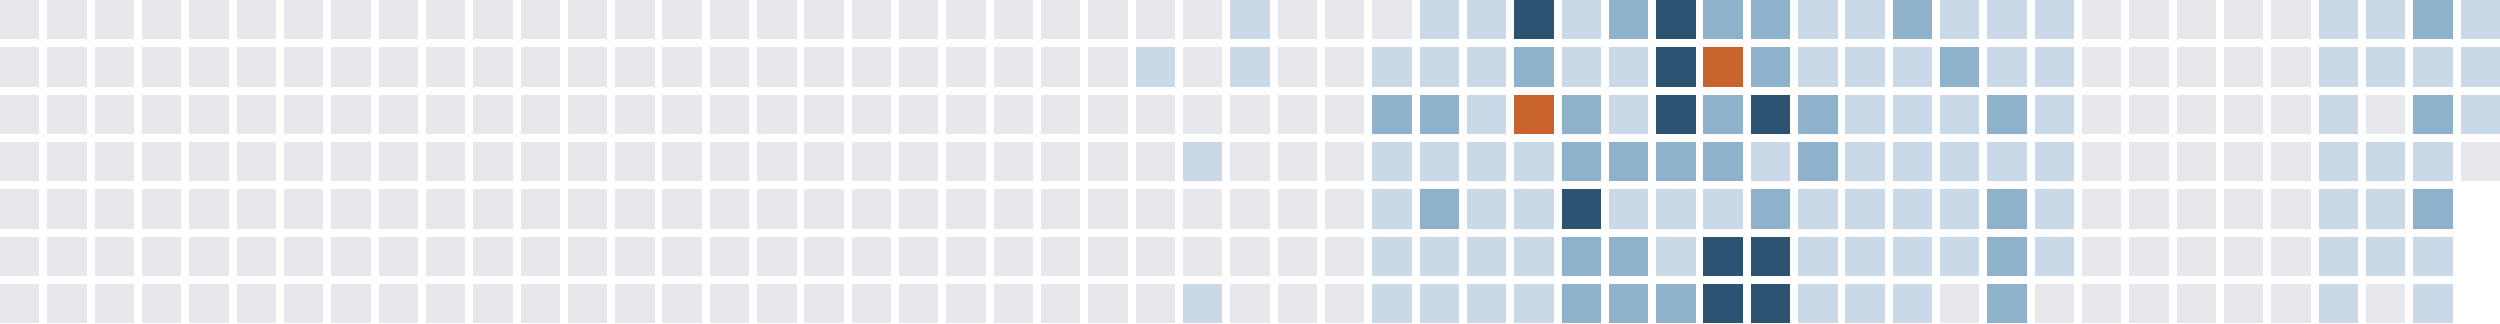
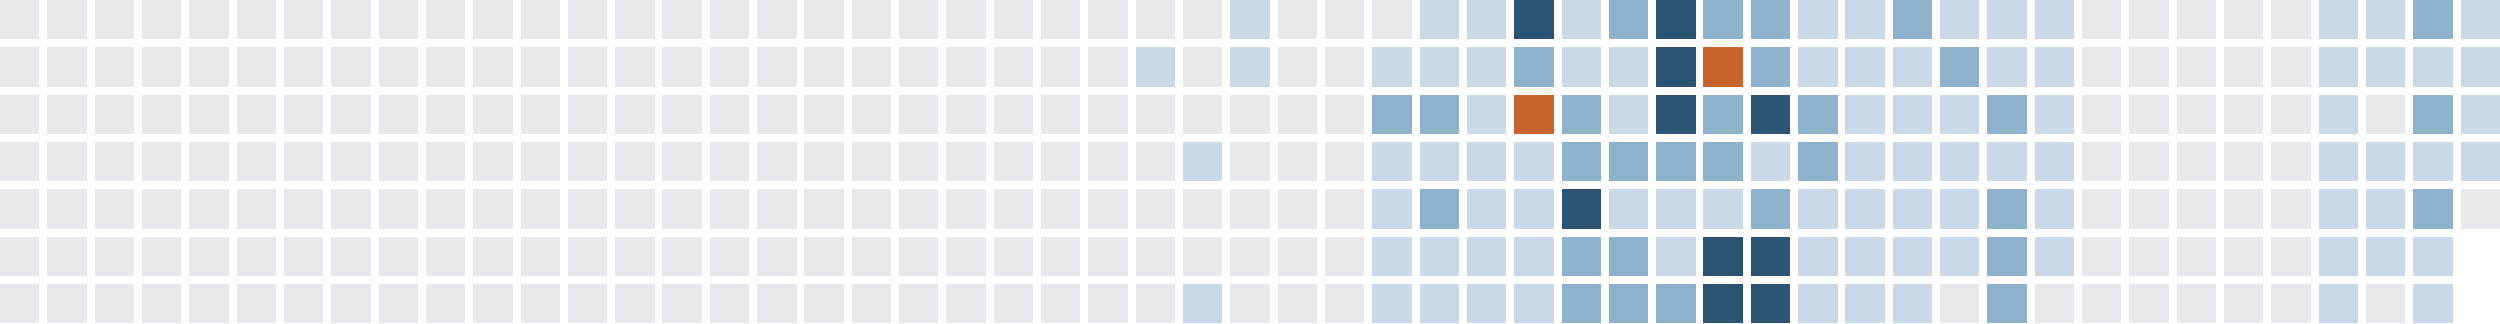
<svg xmlns="http://www.w3.org/2000/svg" version="1.1" width="634.0" height="82.0" viewBox="27.0 20.0 634.0 82.0">
  <rect style="fill:#e6e8eb;shape-rendering:crispedges" data-score="0" data-date="2025-04-27" x="27" y="20" width="10" height="10" />
  <rect style="fill:#e6e8eb;shape-rendering:crispedges" data-score="0" data-date="2025-05-04" x="39" y="20" width="10" height="10" />
  <rect style="fill:#e6e8eb;shape-rendering:crispedges" data-score="0" data-date="2025-05-11" x="51" y="20" width="10" height="10" />
  <rect style="fill:#e6e8eb;shape-rendering:crispedges" data-score="0" data-date="2025-05-18" x="63" y="20" width="10" height="10" />
  <rect style="fill:#e6e8eb;shape-rendering:crispedges" data-score="0" data-date="2025-05-25" x="75" y="20" width="10" height="10" />
  <rect style="fill:#e6e8eb;shape-rendering:crispedges" data-score="0" data-date="2025-06-01" x="87" y="20" width="10" height="10" />
  <rect style="fill:#e6e8eb;shape-rendering:crispedges" data-score="0" data-date="2025-06-08" x="99" y="20" width="10" height="10" />
  <rect style="fill:#e6e8eb;shape-rendering:crispedges" data-score="0" data-date="2025-06-15" x="111" y="20" width="10" height="10" />
  <rect style="fill:#e6e8eb;shape-rendering:crispedges" data-score="0" data-date="2025-06-22" x="123" y="20" width="10" height="10" />
  <rect style="fill:#e6e8eb;shape-rendering:crispedges" data-score="0" data-date="2025-06-29" x="135" y="20" width="10" height="10" />
  <rect style="fill:#e6e8eb;shape-rendering:crispedges" data-score="0" data-date="2025-07-06" x="147" y="20" width="10" height="10" />
  <rect style="fill:#e6e8eb;shape-rendering:crispedges" data-score="0" data-date="2025-07-13" x="159" y="20" width="10" height="10" />
  <rect style="fill:#e6e8eb;shape-rendering:crispedges" data-score="0" data-date="2025-07-20" x="171" y="20" width="10" height="10" />
  <rect style="fill:#e6e8eb;shape-rendering:crispedges" data-score="0" data-date="2025-07-27" x="183" y="20" width="10" height="10" />
  <rect style="fill:#e6e8eb;shape-rendering:crispedges" data-score="0" data-date="2025-08-03" x="195" y="20" width="10" height="10" />
  <rect style="fill:#e6e8eb;shape-rendering:crispedges" data-score="0" data-date="2025-08-10" x="207" y="20" width="10" height="10" />
  <rect style="fill:#e6e8eb;shape-rendering:crispedges" data-score="0" data-date="2025-08-17" x="219" y="20" width="10" height="10" />
  <rect style="fill:#e6e8eb;shape-rendering:crispedges" data-score="0" data-date="2025-08-24" x="231" y="20" width="10" height="10" />
  <rect style="fill:#e6e8eb;shape-rendering:crispedges" data-score="0" data-date="2025-08-31" x="243" y="20" width="10" height="10" />
  <rect style="fill:#e6e8eb;shape-rendering:crispedges" data-score="0" data-date="2025-09-07" x="255" y="20" width="10" height="10" />
  <rect style="fill:#e6e8eb;shape-rendering:crispedges" data-score="0" data-date="2025-09-14" x="267" y="20" width="10" height="10" />
  <rect style="fill:#e6e8eb;shape-rendering:crispedges" data-score="0" data-date="2025-09-21" x="279" y="20" width="10" height="10" />
  <rect style="fill:#e6e8eb;shape-rendering:crispedges" data-score="0" data-date="2025-09-28" x="291" y="20" width="10" height="10" />
  <rect style="fill:#e6e8eb;shape-rendering:crispedges" data-score="0" data-date="2025-10-05" x="303" y="20" width="10" height="10" />
  <rect style="fill:#e6e8eb;shape-rendering:crispedges" data-score="0" data-date="2025-10-12" x="315" y="20" width="10" height="10" />
  <rect style="fill:#e6e8eb;shape-rendering:crispedges" data-score="0" data-date="2025-10-19" x="327" y="20" width="10" height="10" />
  <rect style="fill:#c9d9e7;shape-rendering:crispedges" data-score="1" data-date="2025-10-26" x="339" y="20" width="10" height="10" />
  <rect style="fill:#e6e8eb;shape-rendering:crispedges" data-score="0" data-date="2025-11-02" x="351" y="20" width="10" height="10" />
  <rect style="fill:#e6e8eb;shape-rendering:crispedges" data-score="0" data-date="2025-11-09" x="363" y="20" width="10" height="10" />
  <rect style="fill:#e6e8eb;shape-rendering:crispedges" data-score="0" data-date="2025-11-16" x="375" y="20" width="10" height="10" />
  <rect style="fill:#c9d9e7;shape-rendering:crispedges" data-score="1" data-date="2025-11-23" x="387" y="20" width="10" height="10" />
  <rect style="fill:#c9d9e7;shape-rendering:crispedges" data-score="1" data-date="2025-11-30" x="399" y="20" width="10" height="10" />
  <rect style="fill:#2c5472;shape-rendering:crispedges" data-score="3" data-date="2025-12-07" x="411" y="20" width="10" height="10" />
  <rect style="fill:#c9d9e7;shape-rendering:crispedges" data-score="1" data-date="2025-12-14" x="423" y="20" width="10" height="10" />
  <rect style="fill:#8fb2cc;shape-rendering:crispedges" data-score="2" data-date="2025-12-21" x="435" y="20" width="10" height="10" />
  <rect style="fill:#2c5472;shape-rendering:crispedges" data-score="3" data-date="2025-12-28" x="447" y="20" width="10" height="10" />
  <rect style="fill:#8fb2cc;shape-rendering:crispedges" data-score="2" data-date="2026-01-04" x="459" y="20" width="10" height="10" />
  <rect style="fill:#8fb2cc;shape-rendering:crispedges" data-score="2" data-date="2026-01-11" x="471" y="20" width="10" height="10" />
  <rect style="fill:#c9d9e7;shape-rendering:crispedges" data-score="1" data-date="2026-01-18" x="483" y="20" width="10" height="10" />
  <rect style="fill:#c9d9e7;shape-rendering:crispedges" data-score="1" data-date="2026-01-25" x="495" y="20" width="10" height="10" />
  <rect style="fill:#8fb2cc;shape-rendering:crispedges" data-score="2" data-date="2026-02-01" x="507" y="20" width="10" height="10" />
  <rect style="fill:#c9d9e7;shape-rendering:crispedges" data-score="1" data-date="2026-02-08" x="519" y="20" width="10" height="10" />
  <rect style="fill:#c9d9e7;shape-rendering:crispedges" data-score="1" data-date="2026-02-15" x="531" y="20" width="10" height="10" />
  <rect style="fill:#c9d9e7;shape-rendering:crispedges" data-score="1" data-date="2026-02-22" x="543" y="20" width="10" height="10" />
  <rect style="fill:#e6e8eb;shape-rendering:crispedges" data-score="0" data-date="2026-03-01" x="555" y="20" width="10" height="10" />
  <rect style="fill:#e6e8eb;shape-rendering:crispedges" data-score="0" data-date="2026-03-08" x="567" y="20" width="10" height="10" />
  <rect style="fill:#e6e8eb;shape-rendering:crispedges" data-score="0" data-date="2026-03-15" x="579" y="20" width="10" height="10" />
  <rect style="fill:#e6e8eb;shape-rendering:crispedges" data-score="0" data-date="2026-03-22" x="591" y="20" width="10" height="10" />
  <rect style="fill:#e6e8eb;shape-rendering:crispedges" data-score="0" data-date="2026-03-29" x="603" y="20" width="10" height="10" />
  <rect style="fill:#c9d9e7;shape-rendering:crispedges" data-score="1" data-date="2026-04-05" x="615" y="20" width="10" height="10" />
  <rect style="fill:#c9d9e7;shape-rendering:crispedges" data-score="1" data-date="2026-04-12" x="627" y="20" width="10" height="10" />
  <rect style="fill:#8fb2cc;shape-rendering:crispedges" data-score="2" data-date="2026-04-19" x="639" y="20" width="10" height="10" />
  <rect style="fill:#c9d9e7;shape-rendering:crispedges" data-score="1" data-date="2026-04-26" x="651" y="20" width="10" height="10" />
  <rect style="fill:#e6e8eb;shape-rendering:crispedges" data-score="0" data-date="2025-04-28" x="27" y="32" width="10" height="10" />
  <rect style="fill:#e6e8eb;shape-rendering:crispedges" data-score="0" data-date="2025-05-05" x="39" y="32" width="10" height="10" />
  <rect style="fill:#e6e8eb;shape-rendering:crispedges" data-score="0" data-date="2025-05-12" x="51" y="32" width="10" height="10" />
  <rect style="fill:#e6e8eb;shape-rendering:crispedges" data-score="0" data-date="2025-05-19" x="63" y="32" width="10" height="10" />
  <rect style="fill:#e6e8eb;shape-rendering:crispedges" data-score="0" data-date="2025-05-26" x="75" y="32" width="10" height="10" />
  <rect style="fill:#e6e8eb;shape-rendering:crispedges" data-score="0" data-date="2025-06-02" x="87" y="32" width="10" height="10" />
  <rect style="fill:#e6e8eb;shape-rendering:crispedges" data-score="0" data-date="2025-06-09" x="99" y="32" width="10" height="10" />
  <rect style="fill:#e6e8eb;shape-rendering:crispedges" data-score="0" data-date="2025-06-16" x="111" y="32" width="10" height="10" />
  <rect style="fill:#e6e8eb;shape-rendering:crispedges" data-score="0" data-date="2025-06-23" x="123" y="32" width="10" height="10" />
  <rect style="fill:#e6e8eb;shape-rendering:crispedges" data-score="0" data-date="2025-06-30" x="135" y="32" width="10" height="10" />
  <rect style="fill:#e6e8eb;shape-rendering:crispedges" data-score="0" data-date="2025-07-07" x="147" y="32" width="10" height="10" />
  <rect style="fill:#e6e8eb;shape-rendering:crispedges" data-score="0" data-date="2025-07-14" x="159" y="32" width="10" height="10" />
  <rect style="fill:#e6e8eb;shape-rendering:crispedges" data-score="0" data-date="2025-07-21" x="171" y="32" width="10" height="10" />
  <rect style="fill:#e6e8eb;shape-rendering:crispedges" data-score="0" data-date="2025-07-28" x="183" y="32" width="10" height="10" />
  <rect style="fill:#e6e8eb;shape-rendering:crispedges" data-score="0" data-date="2025-08-04" x="195" y="32" width="10" height="10" />
  <rect style="fill:#e6e8eb;shape-rendering:crispedges" data-score="0" data-date="2025-08-11" x="207" y="32" width="10" height="10" />
  <rect style="fill:#e6e8eb;shape-rendering:crispedges" data-score="0" data-date="2025-08-18" x="219" y="32" width="10" height="10" />
  <rect style="fill:#e6e8eb;shape-rendering:crispedges" data-score="0" data-date="2025-08-25" x="231" y="32" width="10" height="10" />
  <rect style="fill:#e6e8eb;shape-rendering:crispedges" data-score="0" data-date="2025-09-01" x="243" y="32" width="10" height="10" />
  <rect style="fill:#e6e8eb;shape-rendering:crispedges" data-score="0" data-date="2025-09-08" x="255" y="32" width="10" height="10" />
  <rect style="fill:#e6e8eb;shape-rendering:crispedges" data-score="0" data-date="2025-09-15" x="267" y="32" width="10" height="10" />
  <rect style="fill:#e6e8eb;shape-rendering:crispedges" data-score="0" data-date="2025-09-22" x="279" y="32" width="10" height="10" />
  <rect style="fill:#e6e8eb;shape-rendering:crispedges" data-score="0" data-date="2025-09-29" x="291" y="32" width="10" height="10" />
  <rect style="fill:#e6e8eb;shape-rendering:crispedges" data-score="0" data-date="2025-10-06" x="303" y="32" width="10" height="10" />
  <rect style="fill:#c9d9e7;shape-rendering:crispedges" data-score="1" data-date="2025-10-13" x="315" y="32" width="10" height="10" />
  <rect style="fill:#e6e8eb;shape-rendering:crispedges" data-score="0" data-date="2025-10-20" x="327" y="32" width="10" height="10" />
  <rect style="fill:#c9d9e7;shape-rendering:crispedges" data-score="1" data-date="2025-10-27" x="339" y="32" width="10" height="10" />
  <rect style="fill:#e6e8eb;shape-rendering:crispedges" data-score="0" data-date="2025-11-03" x="351" y="32" width="10" height="10" />
  <rect style="fill:#e6e8eb;shape-rendering:crispedges" data-score="0" data-date="2025-11-10" x="363" y="32" width="10" height="10" />
  <rect style="fill:#c9d9e7;shape-rendering:crispedges" data-score="1" data-date="2025-11-17" x="375" y="32" width="10" height="10" />
  <rect style="fill:#c9d9e7;shape-rendering:crispedges" data-score="1" data-date="2025-11-24" x="387" y="32" width="10" height="10" />
  <rect style="fill:#c9d9e7;shape-rendering:crispedges" data-score="1" data-date="2025-12-01" x="399" y="32" width="10" height="10" />
  <rect style="fill:#8fb2cc;shape-rendering:crispedges" data-score="2" data-date="2025-12-08" x="411" y="32" width="10" height="10" />
  <rect style="fill:#c9d9e7;shape-rendering:crispedges" data-score="1" data-date="2025-12-15" x="423" y="32" width="10" height="10" />
  <rect style="fill:#c9d9e7;shape-rendering:crispedges" data-score="1" data-date="2025-12-22" x="435" y="32" width="10" height="10" />
  <rect style="fill:#2c5472;shape-rendering:crispedges" data-score="3" data-date="2025-12-29" x="447" y="32" width="10" height="10" />
  <rect style="fill:#c8632d;shape-rendering:crispedges" data-score="4" data-date="2026-01-05" x="459" y="32" width="10" height="10" />
  <rect style="fill:#8fb2cc;shape-rendering:crispedges" data-score="2" data-date="2026-01-12" x="471" y="32" width="10" height="10" />
  <rect style="fill:#c9d9e7;shape-rendering:crispedges" data-score="1" data-date="2026-01-19" x="483" y="32" width="10" height="10" />
  <rect style="fill:#c9d9e7;shape-rendering:crispedges" data-score="1" data-date="2026-01-26" x="495" y="32" width="10" height="10" />
  <rect style="fill:#c9d9e7;shape-rendering:crispedges" data-score="1" data-date="2026-02-02" x="507" y="32" width="10" height="10" />
  <rect style="fill:#8fb2cc;shape-rendering:crispedges" data-score="2" data-date="2026-02-09" x="519" y="32" width="10" height="10" />
  <rect style="fill:#c9d9e7;shape-rendering:crispedges" data-score="1" data-date="2026-02-16" x="531" y="32" width="10" height="10" />
  <rect style="fill:#c9d9e7;shape-rendering:crispedges" data-score="1" data-date="2026-02-23" x="543" y="32" width="10" height="10" />
  <rect style="fill:#e6e8eb;shape-rendering:crispedges" data-score="0" data-date="2026-03-02" x="555" y="32" width="10" height="10" />
  <rect style="fill:#e6e8eb;shape-rendering:crispedges" data-score="0" data-date="2026-03-09" x="567" y="32" width="10" height="10" />
  <rect style="fill:#e6e8eb;shape-rendering:crispedges" data-score="0" data-date="2026-03-16" x="579" y="32" width="10" height="10" />
  <rect style="fill:#e6e8eb;shape-rendering:crispedges" data-score="0" data-date="2026-03-23" x="591" y="32" width="10" height="10" />
  <rect style="fill:#e6e8eb;shape-rendering:crispedges" data-score="0" data-date="2026-03-30" x="603" y="32" width="10" height="10" />
  <rect style="fill:#c9d9e7;shape-rendering:crispedges" data-score="1" data-date="2026-04-06" x="615" y="32" width="10" height="10" />
  <rect style="fill:#c9d9e7;shape-rendering:crispedges" data-score="1" data-date="2026-04-13" x="627" y="32" width="10" height="10" />
  <rect style="fill:#c9d9e7;shape-rendering:crispedges" data-score="1" data-date="2026-04-20" x="639" y="32" width="10" height="10" />
  <rect style="fill:#c9d9e7;shape-rendering:crispedges" data-score="1" data-date="2026-04-27" x="651" y="32" width="10" height="10" />
  <rect style="fill:#e6e8eb;shape-rendering:crispedges" data-score="0" data-date="2025-04-29" x="27" y="44" width="10" height="10" />
  <rect style="fill:#e6e8eb;shape-rendering:crispedges" data-score="0" data-date="2025-05-06" x="39" y="44" width="10" height="10" />
  <rect style="fill:#e6e8eb;shape-rendering:crispedges" data-score="0" data-date="2025-05-13" x="51" y="44" width="10" height="10" />
  <rect style="fill:#e6e8eb;shape-rendering:crispedges" data-score="0" data-date="2025-05-20" x="63" y="44" width="10" height="10" />
  <rect style="fill:#e6e8eb;shape-rendering:crispedges" data-score="0" data-date="2025-05-27" x="75" y="44" width="10" height="10" />
  <rect style="fill:#e6e8eb;shape-rendering:crispedges" data-score="0" data-date="2025-06-03" x="87" y="44" width="10" height="10" />
  <rect style="fill:#e6e8eb;shape-rendering:crispedges" data-score="0" data-date="2025-06-10" x="99" y="44" width="10" height="10" />
  <rect style="fill:#e6e8eb;shape-rendering:crispedges" data-score="0" data-date="2025-06-17" x="111" y="44" width="10" height="10" />
  <rect style="fill:#e6e8eb;shape-rendering:crispedges" data-score="0" data-date="2025-06-24" x="123" y="44" width="10" height="10" />
  <rect style="fill:#e6e8eb;shape-rendering:crispedges" data-score="0" data-date="2025-07-01" x="135" y="44" width="10" height="10" />
  <rect style="fill:#e6e8eb;shape-rendering:crispedges" data-score="0" data-date="2025-07-08" x="147" y="44" width="10" height="10" />
  <rect style="fill:#e6e8eb;shape-rendering:crispedges" data-score="0" data-date="2025-07-15" x="159" y="44" width="10" height="10" />
  <rect style="fill:#e6e8eb;shape-rendering:crispedges" data-score="0" data-date="2025-07-22" x="171" y="44" width="10" height="10" />
  <rect style="fill:#e6e8eb;shape-rendering:crispedges" data-score="0" data-date="2025-07-29" x="183" y="44" width="10" height="10" />
  <rect style="fill:#e6e8eb;shape-rendering:crispedges" data-score="0" data-date="2025-08-05" x="195" y="44" width="10" height="10" />
  <rect style="fill:#e6e8eb;shape-rendering:crispedges" data-score="0" data-date="2025-08-12" x="207" y="44" width="10" height="10" />
  <rect style="fill:#e6e8eb;shape-rendering:crispedges" data-score="0" data-date="2025-08-19" x="219" y="44" width="10" height="10" />
  <rect style="fill:#e6e8eb;shape-rendering:crispedges" data-score="0" data-date="2025-08-26" x="231" y="44" width="10" height="10" />
  <rect style="fill:#e6e8eb;shape-rendering:crispedges" data-score="0" data-date="2025-09-02" x="243" y="44" width="10" height="10" />
  <rect style="fill:#e6e8eb;shape-rendering:crispedges" data-score="0" data-date="2025-09-09" x="255" y="44" width="10" height="10" />
  <rect style="fill:#e6e8eb;shape-rendering:crispedges" data-score="0" data-date="2025-09-16" x="267" y="44" width="10" height="10" />
  <rect style="fill:#e6e8eb;shape-rendering:crispedges" data-score="0" data-date="2025-09-23" x="279" y="44" width="10" height="10" />
  <rect style="fill:#e6e8eb;shape-rendering:crispedges" data-score="0" data-date="2025-09-30" x="291" y="44" width="10" height="10" />
  <rect style="fill:#e6e8eb;shape-rendering:crispedges" data-score="0" data-date="2025-10-07" x="303" y="44" width="10" height="10" />
  <rect style="fill:#e6e8eb;shape-rendering:crispedges" data-score="0" data-date="2025-10-14" x="315" y="44" width="10" height="10" />
  <rect style="fill:#e6e8eb;shape-rendering:crispedges" data-score="0" data-date="2025-10-21" x="327" y="44" width="10" height="10" />
  <rect style="fill:#e6e8eb;shape-rendering:crispedges" data-score="0" data-date="2025-10-28" x="339" y="44" width="10" height="10" />
  <rect style="fill:#e6e8eb;shape-rendering:crispedges" data-score="0" data-date="2025-11-04" x="351" y="44" width="10" height="10" />
  <rect style="fill:#e6e8eb;shape-rendering:crispedges" data-score="0" data-date="2025-11-11" x="363" y="44" width="10" height="10" />
  <rect style="fill:#8fb2cc;shape-rendering:crispedges" data-score="2" data-date="2025-11-18" x="375" y="44" width="10" height="10" />
  <rect style="fill:#8fb2cc;shape-rendering:crispedges" data-score="2" data-date="2025-11-25" x="387" y="44" width="10" height="10" />
  <rect style="fill:#c9d9e7;shape-rendering:crispedges" data-score="1" data-date="2025-12-02" x="399" y="44" width="10" height="10" />
  <rect style="fill:#c8632d;shape-rendering:crispedges" data-score="4" data-date="2025-12-09" x="411" y="44" width="10" height="10" />
  <rect style="fill:#8fb2cc;shape-rendering:crispedges" data-score="2" data-date="2025-12-16" x="423" y="44" width="10" height="10" />
  <rect style="fill:#c9d9e7;shape-rendering:crispedges" data-score="1" data-date="2025-12-23" x="435" y="44" width="10" height="10" />
  <rect style="fill:#2c5472;shape-rendering:crispedges" data-score="3" data-date="2025-12-30" x="447" y="44" width="10" height="10" />
  <rect style="fill:#8fb2cc;shape-rendering:crispedges" data-score="2" data-date="2026-01-06" x="459" y="44" width="10" height="10" />
  <rect style="fill:#2c5472;shape-rendering:crispedges" data-score="3" data-date="2026-01-13" x="471" y="44" width="10" height="10" />
  <rect style="fill:#8fb2cc;shape-rendering:crispedges" data-score="2" data-date="2026-01-20" x="483" y="44" width="10" height="10" />
  <rect style="fill:#c9d9e7;shape-rendering:crispedges" data-score="1" data-date="2026-01-27" x="495" y="44" width="10" height="10" />
  <rect style="fill:#c9d9e7;shape-rendering:crispedges" data-score="1" data-date="2026-02-03" x="507" y="44" width="10" height="10" />
  <rect style="fill:#c9d9e7;shape-rendering:crispedges" data-score="1" data-date="2026-02-10" x="519" y="44" width="10" height="10" />
  <rect style="fill:#8fb2cc;shape-rendering:crispedges" data-score="2" data-date="2026-02-17" x="531" y="44" width="10" height="10" />
  <rect style="fill:#c9d9e7;shape-rendering:crispedges" data-score="1" data-date="2026-02-24" x="543" y="44" width="10" height="10" />
  <rect style="fill:#e6e8eb;shape-rendering:crispedges" data-score="0" data-date="2026-03-03" x="555" y="44" width="10" height="10" />
  <rect style="fill:#e6e8eb;shape-rendering:crispedges" data-score="0" data-date="2026-03-10" x="567" y="44" width="10" height="10" />
  <rect style="fill:#e6e8eb;shape-rendering:crispedges" data-score="0" data-date="2026-03-17" x="579" y="44" width="10" height="10" />
  <rect style="fill:#e6e8eb;shape-rendering:crispedges" data-score="0" data-date="2026-03-24" x="591" y="44" width="10" height="10" />
  <rect style="fill:#e6e8eb;shape-rendering:crispedges" data-score="0" data-date="2026-03-31" x="603" y="44" width="10" height="10" />
  <rect style="fill:#c9d9e7;shape-rendering:crispedges" data-score="1" data-date="2026-04-07" x="615" y="44" width="10" height="10" />
  <rect style="fill:#e6e8eb;shape-rendering:crispedges" data-score="0" data-date="2026-04-14" x="627" y="44" width="10" height="10" />
  <rect style="fill:#8fb2cc;shape-rendering:crispedges" data-score="2" data-date="2026-04-21" x="639" y="44" width="10" height="10" />
  <rect style="fill:#c9d9e7;shape-rendering:crispedges" data-score="1" data-date="2026-04-28" x="651" y="44" width="10" height="10" />
  <rect style="fill:#e6e8eb;shape-rendering:crispedges" data-score="0" data-date="2025-04-30" x="27" y="56" width="10" height="10" />
  <rect style="fill:#e6e8eb;shape-rendering:crispedges" data-score="0" data-date="2025-05-07" x="39" y="56" width="10" height="10" />
  <rect style="fill:#e6e8eb;shape-rendering:crispedges" data-score="0" data-date="2025-05-14" x="51" y="56" width="10" height="10" />
  <rect style="fill:#e6e8eb;shape-rendering:crispedges" data-score="0" data-date="2025-05-21" x="63" y="56" width="10" height="10" />
  <rect style="fill:#e6e8eb;shape-rendering:crispedges" data-score="0" data-date="2025-05-28" x="75" y="56" width="10" height="10" />
  <rect style="fill:#e6e8eb;shape-rendering:crispedges" data-score="0" data-date="2025-06-04" x="87" y="56" width="10" height="10" />
  <rect style="fill:#e6e8eb;shape-rendering:crispedges" data-score="0" data-date="2025-06-11" x="99" y="56" width="10" height="10" />
  <rect style="fill:#e6e8eb;shape-rendering:crispedges" data-score="0" data-date="2025-06-18" x="111" y="56" width="10" height="10" />
  <rect style="fill:#e6e8eb;shape-rendering:crispedges" data-score="0" data-date="2025-06-25" x="123" y="56" width="10" height="10" />
  <rect style="fill:#e6e8eb;shape-rendering:crispedges" data-score="0" data-date="2025-07-02" x="135" y="56" width="10" height="10" />
  <rect style="fill:#e6e8eb;shape-rendering:crispedges" data-score="0" data-date="2025-07-09" x="147" y="56" width="10" height="10" />
  <rect style="fill:#e6e8eb;shape-rendering:crispedges" data-score="0" data-date="2025-07-16" x="159" y="56" width="10" height="10" />
  <rect style="fill:#e6e8eb;shape-rendering:crispedges" data-score="0" data-date="2025-07-23" x="171" y="56" width="10" height="10" />
  <rect style="fill:#e6e8eb;shape-rendering:crispedges" data-score="0" data-date="2025-07-30" x="183" y="56" width="10" height="10" />
  <rect style="fill:#e6e8eb;shape-rendering:crispedges" data-score="0" data-date="2025-08-06" x="195" y="56" width="10" height="10" />
  <rect style="fill:#e6e8eb;shape-rendering:crispedges" data-score="0" data-date="2025-08-13" x="207" y="56" width="10" height="10" />
  <rect style="fill:#e6e8eb;shape-rendering:crispedges" data-score="0" data-date="2025-08-20" x="219" y="56" width="10" height="10" />
  <rect style="fill:#e6e8eb;shape-rendering:crispedges" data-score="0" data-date="2025-08-27" x="231" y="56" width="10" height="10" />
  <rect style="fill:#e6e8eb;shape-rendering:crispedges" data-score="0" data-date="2025-09-03" x="243" y="56" width="10" height="10" />
  <rect style="fill:#e6e8eb;shape-rendering:crispedges" data-score="0" data-date="2025-09-10" x="255" y="56" width="10" height="10" />
  <rect style="fill:#e6e8eb;shape-rendering:crispedges" data-score="0" data-date="2025-09-17" x="267" y="56" width="10" height="10" />
  <rect style="fill:#e6e8eb;shape-rendering:crispedges" data-score="0" data-date="2025-09-24" x="279" y="56" width="10" height="10" />
  <rect style="fill:#e6e8eb;shape-rendering:crispedges" data-score="0" data-date="2025-10-01" x="291" y="56" width="10" height="10" />
  <rect style="fill:#e6e8eb;shape-rendering:crispedges" data-score="0" data-date="2025-10-08" x="303" y="56" width="10" height="10" />
  <rect style="fill:#e6e8eb;shape-rendering:crispedges" data-score="0" data-date="2025-10-15" x="315" y="56" width="10" height="10" />
  <rect style="fill:#c9d9e7;shape-rendering:crispedges" data-score="1" data-date="2025-10-22" x="327" y="56" width="10" height="10" />
  <rect style="fill:#e6e8eb;shape-rendering:crispedges" data-score="0" data-date="2025-10-29" x="339" y="56" width="10" height="10" />
  <rect style="fill:#e6e8eb;shape-rendering:crispedges" data-score="0" data-date="2025-11-05" x="351" y="56" width="10" height="10" />
  <rect style="fill:#e6e8eb;shape-rendering:crispedges" data-score="0" data-date="2025-11-12" x="363" y="56" width="10" height="10" />
  <rect style="fill:#c9d9e7;shape-rendering:crispedges" data-score="1" data-date="2025-11-19" x="375" y="56" width="10" height="10" />
  <rect style="fill:#c9d9e7;shape-rendering:crispedges" data-score="1" data-date="2025-11-26" x="387" y="56" width="10" height="10" />
  <rect style="fill:#c9d9e7;shape-rendering:crispedges" data-score="1" data-date="2025-12-03" x="399" y="56" width="10" height="10" />
  <rect style="fill:#c9d9e7;shape-rendering:crispedges" data-score="1" data-date="2025-12-10" x="411" y="56" width="10" height="10" />
  <rect style="fill:#8fb2cc;shape-rendering:crispedges" data-score="2" data-date="2025-12-17" x="423" y="56" width="10" height="10" />
  <rect style="fill:#8fb2cc;shape-rendering:crispedges" data-score="2" data-date="2025-12-24" x="435" y="56" width="10" height="10" />
  <rect style="fill:#8fb2cc;shape-rendering:crispedges" data-score="2" data-date="2025-12-31" x="447" y="56" width="10" height="10" />
  <rect style="fill:#8fb2cc;shape-rendering:crispedges" data-score="2" data-date="2026-01-07" x="459" y="56" width="10" height="10" />
  <rect style="fill:#c9d9e7;shape-rendering:crispedges" data-score="1" data-date="2026-01-14" x="471" y="56" width="10" height="10" />
  <rect style="fill:#8fb2cc;shape-rendering:crispedges" data-score="2" data-date="2026-01-21" x="483" y="56" width="10" height="10" />
  <rect style="fill:#c9d9e7;shape-rendering:crispedges" data-score="1" data-date="2026-01-28" x="495" y="56" width="10" height="10" />
  <rect style="fill:#c9d9e7;shape-rendering:crispedges" data-score="1" data-date="2026-02-04" x="507" y="56" width="10" height="10" />
  <rect style="fill:#c9d9e7;shape-rendering:crispedges" data-score="1" data-date="2026-02-11" x="519" y="56" width="10" height="10" />
  <rect style="fill:#c9d9e7;shape-rendering:crispedges" data-score="1" data-date="2026-02-18" x="531" y="56" width="10" height="10" />
  <rect style="fill:#c9d9e7;shape-rendering:crispedges" data-score="1" data-date="2026-02-25" x="543" y="56" width="10" height="10" />
  <rect style="fill:#e6e8eb;shape-rendering:crispedges" data-score="0" data-date="2026-03-04" x="555" y="56" width="10" height="10" />
  <rect style="fill:#e6e8eb;shape-rendering:crispedges" data-score="0" data-date="2026-03-11" x="567" y="56" width="10" height="10" />
  <rect style="fill:#e6e8eb;shape-rendering:crispedges" data-score="0" data-date="2026-03-18" x="579" y="56" width="10" height="10" />
  <rect style="fill:#e6e8eb;shape-rendering:crispedges" data-score="0" data-date="2026-03-25" x="591" y="56" width="10" height="10" />
  <rect style="fill:#e6e8eb;shape-rendering:crispedges" data-score="0" data-date="2026-04-01" x="603" y="56" width="10" height="10" />
  <rect style="fill:#c9d9e7;shape-rendering:crispedges" data-score="1" data-date="2026-04-08" x="615" y="56" width="10" height="10" />
  <rect style="fill:#c9d9e7;shape-rendering:crispedges" data-score="1" data-date="2026-04-15" x="627" y="56" width="10" height="10" />
  <rect style="fill:#c9d9e7;shape-rendering:crispedges" data-score="1" data-date="2026-04-22" x="639" y="56" width="10" height="10" />
-   <rect style="fill:#e6e8eb;shape-rendering:crispedges" data-score="0" data-date="2026-04-29" x="651" y="56" width="10" height="10" />
+   <rect style="fill:#c9d9e7;shape-rendering:crispedges" data-score="1" data-date="2026-04-29" x="651" y="56" width="10" height="10" />
  <rect style="fill:#e6e8eb;shape-rendering:crispedges" data-score="0" data-date="2025-05-01" x="27" y="68" width="10" height="10" />
  <rect style="fill:#e6e8eb;shape-rendering:crispedges" data-score="0" data-date="2025-05-08" x="39" y="68" width="10" height="10" />
  <rect style="fill:#e6e8eb;shape-rendering:crispedges" data-score="0" data-date="2025-05-15" x="51" y="68" width="10" height="10" />
  <rect style="fill:#e6e8eb;shape-rendering:crispedges" data-score="0" data-date="2025-05-22" x="63" y="68" width="10" height="10" />
  <rect style="fill:#e6e8eb;shape-rendering:crispedges" data-score="0" data-date="2025-05-29" x="75" y="68" width="10" height="10" />
  <rect style="fill:#e6e8eb;shape-rendering:crispedges" data-score="0" data-date="2025-06-05" x="87" y="68" width="10" height="10" />
  <rect style="fill:#e6e8eb;shape-rendering:crispedges" data-score="0" data-date="2025-06-12" x="99" y="68" width="10" height="10" />
  <rect style="fill:#e6e8eb;shape-rendering:crispedges" data-score="0" data-date="2025-06-19" x="111" y="68" width="10" height="10" />
  <rect style="fill:#e6e8eb;shape-rendering:crispedges" data-score="0" data-date="2025-06-26" x="123" y="68" width="10" height="10" />
  <rect style="fill:#e6e8eb;shape-rendering:crispedges" data-score="0" data-date="2025-07-03" x="135" y="68" width="10" height="10" />
  <rect style="fill:#e6e8eb;shape-rendering:crispedges" data-score="0" data-date="2025-07-10" x="147" y="68" width="10" height="10" />
  <rect style="fill:#e6e8eb;shape-rendering:crispedges" data-score="0" data-date="2025-07-17" x="159" y="68" width="10" height="10" />
  <rect style="fill:#e6e8eb;shape-rendering:crispedges" data-score="0" data-date="2025-07-24" x="171" y="68" width="10" height="10" />
  <rect style="fill:#e6e8eb;shape-rendering:crispedges" data-score="0" data-date="2025-07-31" x="183" y="68" width="10" height="10" />
  <rect style="fill:#e6e8eb;shape-rendering:crispedges" data-score="0" data-date="2025-08-07" x="195" y="68" width="10" height="10" />
  <rect style="fill:#e6e8eb;shape-rendering:crispedges" data-score="0" data-date="2025-08-14" x="207" y="68" width="10" height="10" />
  <rect style="fill:#e6e8eb;shape-rendering:crispedges" data-score="0" data-date="2025-08-21" x="219" y="68" width="10" height="10" />
  <rect style="fill:#e6e8eb;shape-rendering:crispedges" data-score="0" data-date="2025-08-28" x="231" y="68" width="10" height="10" />
  <rect style="fill:#e6e8eb;shape-rendering:crispedges" data-score="0" data-date="2025-09-04" x="243" y="68" width="10" height="10" />
  <rect style="fill:#e6e8eb;shape-rendering:crispedges" data-score="0" data-date="2025-09-11" x="255" y="68" width="10" height="10" />
  <rect style="fill:#e6e8eb;shape-rendering:crispedges" data-score="0" data-date="2025-09-18" x="267" y="68" width="10" height="10" />
  <rect style="fill:#e6e8eb;shape-rendering:crispedges" data-score="0" data-date="2025-09-25" x="279" y="68" width="10" height="10" />
  <rect style="fill:#e6e8eb;shape-rendering:crispedges" data-score="0" data-date="2025-10-02" x="291" y="68" width="10" height="10" />
  <rect style="fill:#e6e8eb;shape-rendering:crispedges" data-score="0" data-date="2025-10-09" x="303" y="68" width="10" height="10" />
  <rect style="fill:#e6e8eb;shape-rendering:crispedges" data-score="0" data-date="2025-10-16" x="315" y="68" width="10" height="10" />
  <rect style="fill:#e6e8eb;shape-rendering:crispedges" data-score="0" data-date="2025-10-23" x="327" y="68" width="10" height="10" />
  <rect style="fill:#e6e8eb;shape-rendering:crispedges" data-score="0" data-date="2025-10-30" x="339" y="68" width="10" height="10" />
  <rect style="fill:#e6e8eb;shape-rendering:crispedges" data-score="0" data-date="2025-11-06" x="351" y="68" width="10" height="10" />
  <rect style="fill:#e6e8eb;shape-rendering:crispedges" data-score="0" data-date="2025-11-13" x="363" y="68" width="10" height="10" />
  <rect style="fill:#c9d9e7;shape-rendering:crispedges" data-score="1" data-date="2025-11-20" x="375" y="68" width="10" height="10" />
  <rect style="fill:#8fb2cc;shape-rendering:crispedges" data-score="2" data-date="2025-11-27" x="387" y="68" width="10" height="10" />
  <rect style="fill:#c9d9e7;shape-rendering:crispedges" data-score="1" data-date="2025-12-04" x="399" y="68" width="10" height="10" />
  <rect style="fill:#c9d9e7;shape-rendering:crispedges" data-score="1" data-date="2025-12-11" x="411" y="68" width="10" height="10" />
  <rect style="fill:#2c5472;shape-rendering:crispedges" data-score="3" data-date="2025-12-18" x="423" y="68" width="10" height="10" />
  <rect style="fill:#c9d9e7;shape-rendering:crispedges" data-score="1" data-date="2025-12-25" x="435" y="68" width="10" height="10" />
  <rect style="fill:#c9d9e7;shape-rendering:crispedges" data-score="1" data-date="2026-01-01" x="447" y="68" width="10" height="10" />
  <rect style="fill:#c9d9e7;shape-rendering:crispedges" data-score="1" data-date="2026-01-08" x="459" y="68" width="10" height="10" />
  <rect style="fill:#8fb2cc;shape-rendering:crispedges" data-score="2" data-date="2026-01-15" x="471" y="68" width="10" height="10" />
  <rect style="fill:#c9d9e7;shape-rendering:crispedges" data-score="1" data-date="2026-01-22" x="483" y="68" width="10" height="10" />
  <rect style="fill:#c9d9e7;shape-rendering:crispedges" data-score="1" data-date="2026-01-29" x="495" y="68" width="10" height="10" />
  <rect style="fill:#c9d9e7;shape-rendering:crispedges" data-score="1" data-date="2026-02-05" x="507" y="68" width="10" height="10" />
  <rect style="fill:#c9d9e7;shape-rendering:crispedges" data-score="1" data-date="2026-02-12" x="519" y="68" width="10" height="10" />
  <rect style="fill:#8fb2cc;shape-rendering:crispedges" data-score="2" data-date="2026-02-19" x="531" y="68" width="10" height="10" />
  <rect style="fill:#c9d9e7;shape-rendering:crispedges" data-score="1" data-date="2026-02-26" x="543" y="68" width="10" height="10" />
  <rect style="fill:#e6e8eb;shape-rendering:crispedges" data-score="0" data-date="2026-03-05" x="555" y="68" width="10" height="10" />
  <rect style="fill:#e6e8eb;shape-rendering:crispedges" data-score="0" data-date="2026-03-12" x="567" y="68" width="10" height="10" />
  <rect style="fill:#e6e8eb;shape-rendering:crispedges" data-score="0" data-date="2026-03-19" x="579" y="68" width="10" height="10" />
  <rect style="fill:#e6e8eb;shape-rendering:crispedges" data-score="0" data-date="2026-03-26" x="591" y="68" width="10" height="10" />
  <rect style="fill:#e6e8eb;shape-rendering:crispedges" data-score="0" data-date="2026-04-02" x="603" y="68" width="10" height="10" />
  <rect style="fill:#c9d9e7;shape-rendering:crispedges" data-score="1" data-date="2026-04-09" x="615" y="68" width="10" height="10" />
  <rect style="fill:#c9d9e7;shape-rendering:crispedges" data-score="1" data-date="2026-04-16" x="627" y="68" width="10" height="10" />
  <rect style="fill:#8fb2cc;shape-rendering:crispedges" data-score="2" data-date="2026-04-23" x="639" y="68" width="10" height="10" />
+   <rect style="fill:#e6e8eb;shape-rendering:crispedges" data-score="0" data-date="2026-04-30" x="651" y="68" width="10" height="10" />
  <rect style="fill:#e6e8eb;shape-rendering:crispedges" data-score="0" data-date="2025-05-02" x="27" y="80" width="10" height="10" />
  <rect style="fill:#e6e8eb;shape-rendering:crispedges" data-score="0" data-date="2025-05-09" x="39" y="80" width="10" height="10" />
  <rect style="fill:#e6e8eb;shape-rendering:crispedges" data-score="0" data-date="2025-05-16" x="51" y="80" width="10" height="10" />
  <rect style="fill:#e6e8eb;shape-rendering:crispedges" data-score="0" data-date="2025-05-23" x="63" y="80" width="10" height="10" />
  <rect style="fill:#e6e8eb;shape-rendering:crispedges" data-score="0" data-date="2025-05-30" x="75" y="80" width="10" height="10" />
  <rect style="fill:#e6e8eb;shape-rendering:crispedges" data-score="0" data-date="2025-06-06" x="87" y="80" width="10" height="10" />
  <rect style="fill:#e6e8eb;shape-rendering:crispedges" data-score="0" data-date="2025-06-13" x="99" y="80" width="10" height="10" />
  <rect style="fill:#e6e8eb;shape-rendering:crispedges" data-score="0" data-date="2025-06-20" x="111" y="80" width="10" height="10" />
  <rect style="fill:#e6e8eb;shape-rendering:crispedges" data-score="0" data-date="2025-06-27" x="123" y="80" width="10" height="10" />
  <rect style="fill:#e6e8eb;shape-rendering:crispedges" data-score="0" data-date="2025-07-04" x="135" y="80" width="10" height="10" />
  <rect style="fill:#e6e8eb;shape-rendering:crispedges" data-score="0" data-date="2025-07-11" x="147" y="80" width="10" height="10" />
  <rect style="fill:#e6e8eb;shape-rendering:crispedges" data-score="0" data-date="2025-07-18" x="159" y="80" width="10" height="10" />
  <rect style="fill:#e6e8eb;shape-rendering:crispedges" data-score="0" data-date="2025-07-25" x="171" y="80" width="10" height="10" />
  <rect style="fill:#e6e8eb;shape-rendering:crispedges" data-score="0" data-date="2025-08-01" x="183" y="80" width="10" height="10" />
  <rect style="fill:#e6e8eb;shape-rendering:crispedges" data-score="0" data-date="2025-08-08" x="195" y="80" width="10" height="10" />
  <rect style="fill:#e6e8eb;shape-rendering:crispedges" data-score="0" data-date="2025-08-15" x="207" y="80" width="10" height="10" />
  <rect style="fill:#e6e8eb;shape-rendering:crispedges" data-score="0" data-date="2025-08-22" x="219" y="80" width="10" height="10" />
  <rect style="fill:#e6e8eb;shape-rendering:crispedges" data-score="0" data-date="2025-08-29" x="231" y="80" width="10" height="10" />
  <rect style="fill:#e6e8eb;shape-rendering:crispedges" data-score="0" data-date="2025-09-05" x="243" y="80" width="10" height="10" />
  <rect style="fill:#e6e8eb;shape-rendering:crispedges" data-score="0" data-date="2025-09-12" x="255" y="80" width="10" height="10" />
  <rect style="fill:#e6e8eb;shape-rendering:crispedges" data-score="0" data-date="2025-09-19" x="267" y="80" width="10" height="10" />
  <rect style="fill:#e6e8eb;shape-rendering:crispedges" data-score="0" data-date="2025-09-26" x="279" y="80" width="10" height="10" />
  <rect style="fill:#e6e8eb;shape-rendering:crispedges" data-score="0" data-date="2025-10-03" x="291" y="80" width="10" height="10" />
  <rect style="fill:#e6e8eb;shape-rendering:crispedges" data-score="0" data-date="2025-10-10" x="303" y="80" width="10" height="10" />
  <rect style="fill:#e6e8eb;shape-rendering:crispedges" data-score="0" data-date="2025-10-17" x="315" y="80" width="10" height="10" />
  <rect style="fill:#e6e8eb;shape-rendering:crispedges" data-score="0" data-date="2025-10-24" x="327" y="80" width="10" height="10" />
  <rect style="fill:#e6e8eb;shape-rendering:crispedges" data-score="0" data-date="2025-10-31" x="339" y="80" width="10" height="10" />
  <rect style="fill:#e6e8eb;shape-rendering:crispedges" data-score="0" data-date="2025-11-07" x="351" y="80" width="10" height="10" />
  <rect style="fill:#e6e8eb;shape-rendering:crispedges" data-score="0" data-date="2025-11-14" x="363" y="80" width="10" height="10" />
  <rect style="fill:#c9d9e7;shape-rendering:crispedges" data-score="1" data-date="2025-11-21" x="375" y="80" width="10" height="10" />
  <rect style="fill:#c9d9e7;shape-rendering:crispedges" data-score="1" data-date="2025-11-28" x="387" y="80" width="10" height="10" />
  <rect style="fill:#c9d9e7;shape-rendering:crispedges" data-score="1" data-date="2025-12-05" x="399" y="80" width="10" height="10" />
  <rect style="fill:#c9d9e7;shape-rendering:crispedges" data-score="1" data-date="2025-12-12" x="411" y="80" width="10" height="10" />
  <rect style="fill:#8fb2cc;shape-rendering:crispedges" data-score="2" data-date="2025-12-19" x="423" y="80" width="10" height="10" />
  <rect style="fill:#8fb2cc;shape-rendering:crispedges" data-score="2" data-date="2025-12-26" x="435" y="80" width="10" height="10" />
  <rect style="fill:#c9d9e7;shape-rendering:crispedges" data-score="1" data-date="2026-01-02" x="447" y="80" width="10" height="10" />
  <rect style="fill:#2c5472;shape-rendering:crispedges" data-score="3" data-date="2026-01-09" x="459" y="80" width="10" height="10" />
  <rect style="fill:#2c5472;shape-rendering:crispedges" data-score="3" data-date="2026-01-16" x="471" y="80" width="10" height="10" />
  <rect style="fill:#c9d9e7;shape-rendering:crispedges" data-score="1" data-date="2026-01-23" x="483" y="80" width="10" height="10" />
  <rect style="fill:#c9d9e7;shape-rendering:crispedges" data-score="1" data-date="2026-01-30" x="495" y="80" width="10" height="10" />
  <rect style="fill:#c9d9e7;shape-rendering:crispedges" data-score="1" data-date="2026-02-06" x="507" y="80" width="10" height="10" />
  <rect style="fill:#c9d9e7;shape-rendering:crispedges" data-score="1" data-date="2026-02-13" x="519" y="80" width="10" height="10" />
  <rect style="fill:#8fb2cc;shape-rendering:crispedges" data-score="2" data-date="2026-02-20" x="531" y="80" width="10" height="10" />
  <rect style="fill:#c9d9e7;shape-rendering:crispedges" data-score="1" data-date="2026-02-27" x="543" y="80" width="10" height="10" />
  <rect style="fill:#e6e8eb;shape-rendering:crispedges" data-score="0" data-date="2026-03-06" x="555" y="80" width="10" height="10" />
  <rect style="fill:#e6e8eb;shape-rendering:crispedges" data-score="0" data-date="2026-03-13" x="567" y="80" width="10" height="10" />
  <rect style="fill:#e6e8eb;shape-rendering:crispedges" data-score="0" data-date="2026-03-20" x="579" y="80" width="10" height="10" />
  <rect style="fill:#e6e8eb;shape-rendering:crispedges" data-score="0" data-date="2026-03-27" x="591" y="80" width="10" height="10" />
  <rect style="fill:#e6e8eb;shape-rendering:crispedges" data-score="0" data-date="2026-04-03" x="603" y="80" width="10" height="10" />
  <rect style="fill:#c9d9e7;shape-rendering:crispedges" data-score="1" data-date="2026-04-10" x="615" y="80" width="10" height="10" />
  <rect style="fill:#c9d9e7;shape-rendering:crispedges" data-score="1" data-date="2026-04-17" x="627" y="80" width="10" height="10" />
  <rect style="fill:#c9d9e7;shape-rendering:crispedges" data-score="1" data-date="2026-04-24" x="639" y="80" width="10" height="10" />
  <rect style="fill:#e6e8eb;shape-rendering:crispedges" data-score="0" data-date="2025-05-03" x="27" y="92" width="10" height="10" />
  <rect style="fill:#e6e8eb;shape-rendering:crispedges" data-score="0" data-date="2025-05-10" x="39" y="92" width="10" height="10" />
  <rect style="fill:#e6e8eb;shape-rendering:crispedges" data-score="0" data-date="2025-05-17" x="51" y="92" width="10" height="10" />
  <rect style="fill:#e6e8eb;shape-rendering:crispedges" data-score="0" data-date="2025-05-24" x="63" y="92" width="10" height="10" />
  <rect style="fill:#e6e8eb;shape-rendering:crispedges" data-score="0" data-date="2025-05-31" x="75" y="92" width="10" height="10" />
  <rect style="fill:#e6e8eb;shape-rendering:crispedges" data-score="0" data-date="2025-06-07" x="87" y="92" width="10" height="10" />
  <rect style="fill:#e6e8eb;shape-rendering:crispedges" data-score="0" data-date="2025-06-14" x="99" y="92" width="10" height="10" />
  <rect style="fill:#e6e8eb;shape-rendering:crispedges" data-score="0" data-date="2025-06-21" x="111" y="92" width="10" height="10" />
  <rect style="fill:#e6e8eb;shape-rendering:crispedges" data-score="0" data-date="2025-06-28" x="123" y="92" width="10" height="10" />
  <rect style="fill:#e6e8eb;shape-rendering:crispedges" data-score="0" data-date="2025-07-05" x="135" y="92" width="10" height="10" />
  <rect style="fill:#e6e8eb;shape-rendering:crispedges" data-score="0" data-date="2025-07-12" x="147" y="92" width="10" height="10" />
  <rect style="fill:#e6e8eb;shape-rendering:crispedges" data-score="0" data-date="2025-07-19" x="159" y="92" width="10" height="10" />
  <rect style="fill:#e6e8eb;shape-rendering:crispedges" data-score="0" data-date="2025-07-26" x="171" y="92" width="10" height="10" />
  <rect style="fill:#e6e8eb;shape-rendering:crispedges" data-score="0" data-date="2025-08-02" x="183" y="92" width="10" height="10" />
  <rect style="fill:#e6e8eb;shape-rendering:crispedges" data-score="0" data-date="2025-08-09" x="195" y="92" width="10" height="10" />
  <rect style="fill:#e6e8eb;shape-rendering:crispedges" data-score="0" data-date="2025-08-16" x="207" y="92" width="10" height="10" />
  <rect style="fill:#e6e8eb;shape-rendering:crispedges" data-score="0" data-date="2025-08-23" x="219" y="92" width="10" height="10" />
  <rect style="fill:#e6e8eb;shape-rendering:crispedges" data-score="0" data-date="2025-08-30" x="231" y="92" width="10" height="10" />
  <rect style="fill:#e6e8eb;shape-rendering:crispedges" data-score="0" data-date="2025-09-06" x="243" y="92" width="10" height="10" />
  <rect style="fill:#e6e8eb;shape-rendering:crispedges" data-score="0" data-date="2025-09-13" x="255" y="92" width="10" height="10" />
  <rect style="fill:#e6e8eb;shape-rendering:crispedges" data-score="0" data-date="2025-09-20" x="267" y="92" width="10" height="10" />
  <rect style="fill:#e6e8eb;shape-rendering:crispedges" data-score="0" data-date="2025-09-27" x="279" y="92" width="10" height="10" />
  <rect style="fill:#e6e8eb;shape-rendering:crispedges" data-score="0" data-date="2025-10-04" x="291" y="92" width="10" height="10" />
  <rect style="fill:#e6e8eb;shape-rendering:crispedges" data-score="0" data-date="2025-10-11" x="303" y="92" width="10" height="10" />
  <rect style="fill:#e6e8eb;shape-rendering:crispedges" data-score="0" data-date="2025-10-18" x="315" y="92" width="10" height="10" />
  <rect style="fill:#c9d9e7;shape-rendering:crispedges" data-score="1" data-date="2025-10-25" x="327" y="92" width="10" height="10" />
  <rect style="fill:#e6e8eb;shape-rendering:crispedges" data-score="0" data-date="2025-11-01" x="339" y="92" width="10" height="10" />
  <rect style="fill:#e6e8eb;shape-rendering:crispedges" data-score="0" data-date="2025-11-08" x="351" y="92" width="10" height="10" />
  <rect style="fill:#e6e8eb;shape-rendering:crispedges" data-score="0" data-date="2025-11-15" x="363" y="92" width="10" height="10" />
  <rect style="fill:#c9d9e7;shape-rendering:crispedges" data-score="1" data-date="2025-11-22" x="375" y="92" width="10" height="10" />
  <rect style="fill:#c9d9e7;shape-rendering:crispedges" data-score="1" data-date="2025-11-29" x="387" y="92" width="10" height="10" />
  <rect style="fill:#c9d9e7;shape-rendering:crispedges" data-score="1" data-date="2025-12-06" x="399" y="92" width="10" height="10" />
  <rect style="fill:#c9d9e7;shape-rendering:crispedges" data-score="1" data-date="2025-12-13" x="411" y="92" width="10" height="10" />
  <rect style="fill:#8fb2cc;shape-rendering:crispedges" data-score="2" data-date="2025-12-20" x="423" y="92" width="10" height="10" />
  <rect style="fill:#8fb2cc;shape-rendering:crispedges" data-score="2" data-date="2025-12-27" x="435" y="92" width="10" height="10" />
  <rect style="fill:#8fb2cc;shape-rendering:crispedges" data-score="2" data-date="2026-01-03" x="447" y="92" width="10" height="10" />
  <rect style="fill:#2c5472;shape-rendering:crispedges" data-score="3" data-date="2026-01-10" x="459" y="92" width="10" height="10" />
  <rect style="fill:#2c5472;shape-rendering:crispedges" data-score="3" data-date="2026-01-17" x="471" y="92" width="10" height="10" />
  <rect style="fill:#c9d9e7;shape-rendering:crispedges" data-score="1" data-date="2026-01-24" x="483" y="92" width="10" height="10" />
  <rect style="fill:#c9d9e7;shape-rendering:crispedges" data-score="1" data-date="2026-01-31" x="495" y="92" width="10" height="10" />
  <rect style="fill:#c9d9e7;shape-rendering:crispedges" data-score="1" data-date="2026-02-07" x="507" y="92" width="10" height="10" />
  <rect style="fill:#e6e8eb;shape-rendering:crispedges" data-score="0" data-date="2026-02-14" x="519" y="92" width="10" height="10" />
  <rect style="fill:#8fb2cc;shape-rendering:crispedges" data-score="2" data-date="2026-02-21" x="531" y="92" width="10" height="10" />
  <rect style="fill:#e6e8eb;shape-rendering:crispedges" data-score="0" data-date="2026-02-28" x="543" y="92" width="10" height="10" />
  <rect style="fill:#e6e8eb;shape-rendering:crispedges" data-score="0" data-date="2026-03-07" x="555" y="92" width="10" height="10" />
  <rect style="fill:#e6e8eb;shape-rendering:crispedges" data-score="0" data-date="2026-03-14" x="567" y="92" width="10" height="10" />
  <rect style="fill:#e6e8eb;shape-rendering:crispedges" data-score="0" data-date="2026-03-21" x="579" y="92" width="10" height="10" />
  <rect style="fill:#e6e8eb;shape-rendering:crispedges" data-score="0" data-date="2026-03-28" x="591" y="92" width="10" height="10" />
  <rect style="fill:#e6e8eb;shape-rendering:crispedges" data-score="0" data-date="2026-04-04" x="603" y="92" width="10" height="10" />
  <rect style="fill:#c9d9e7;shape-rendering:crispedges" data-score="1" data-date="2026-04-11" x="615" y="92" width="10" height="10" />
  <rect style="fill:#e6e8eb;shape-rendering:crispedges" data-score="0" data-date="2026-04-18" x="627" y="92" width="10" height="10" />
  <rect style="fill:#c9d9e7;shape-rendering:crispedges" data-score="1" data-date="2026-04-25" x="639" y="92" width="10" height="10" />
</svg>
